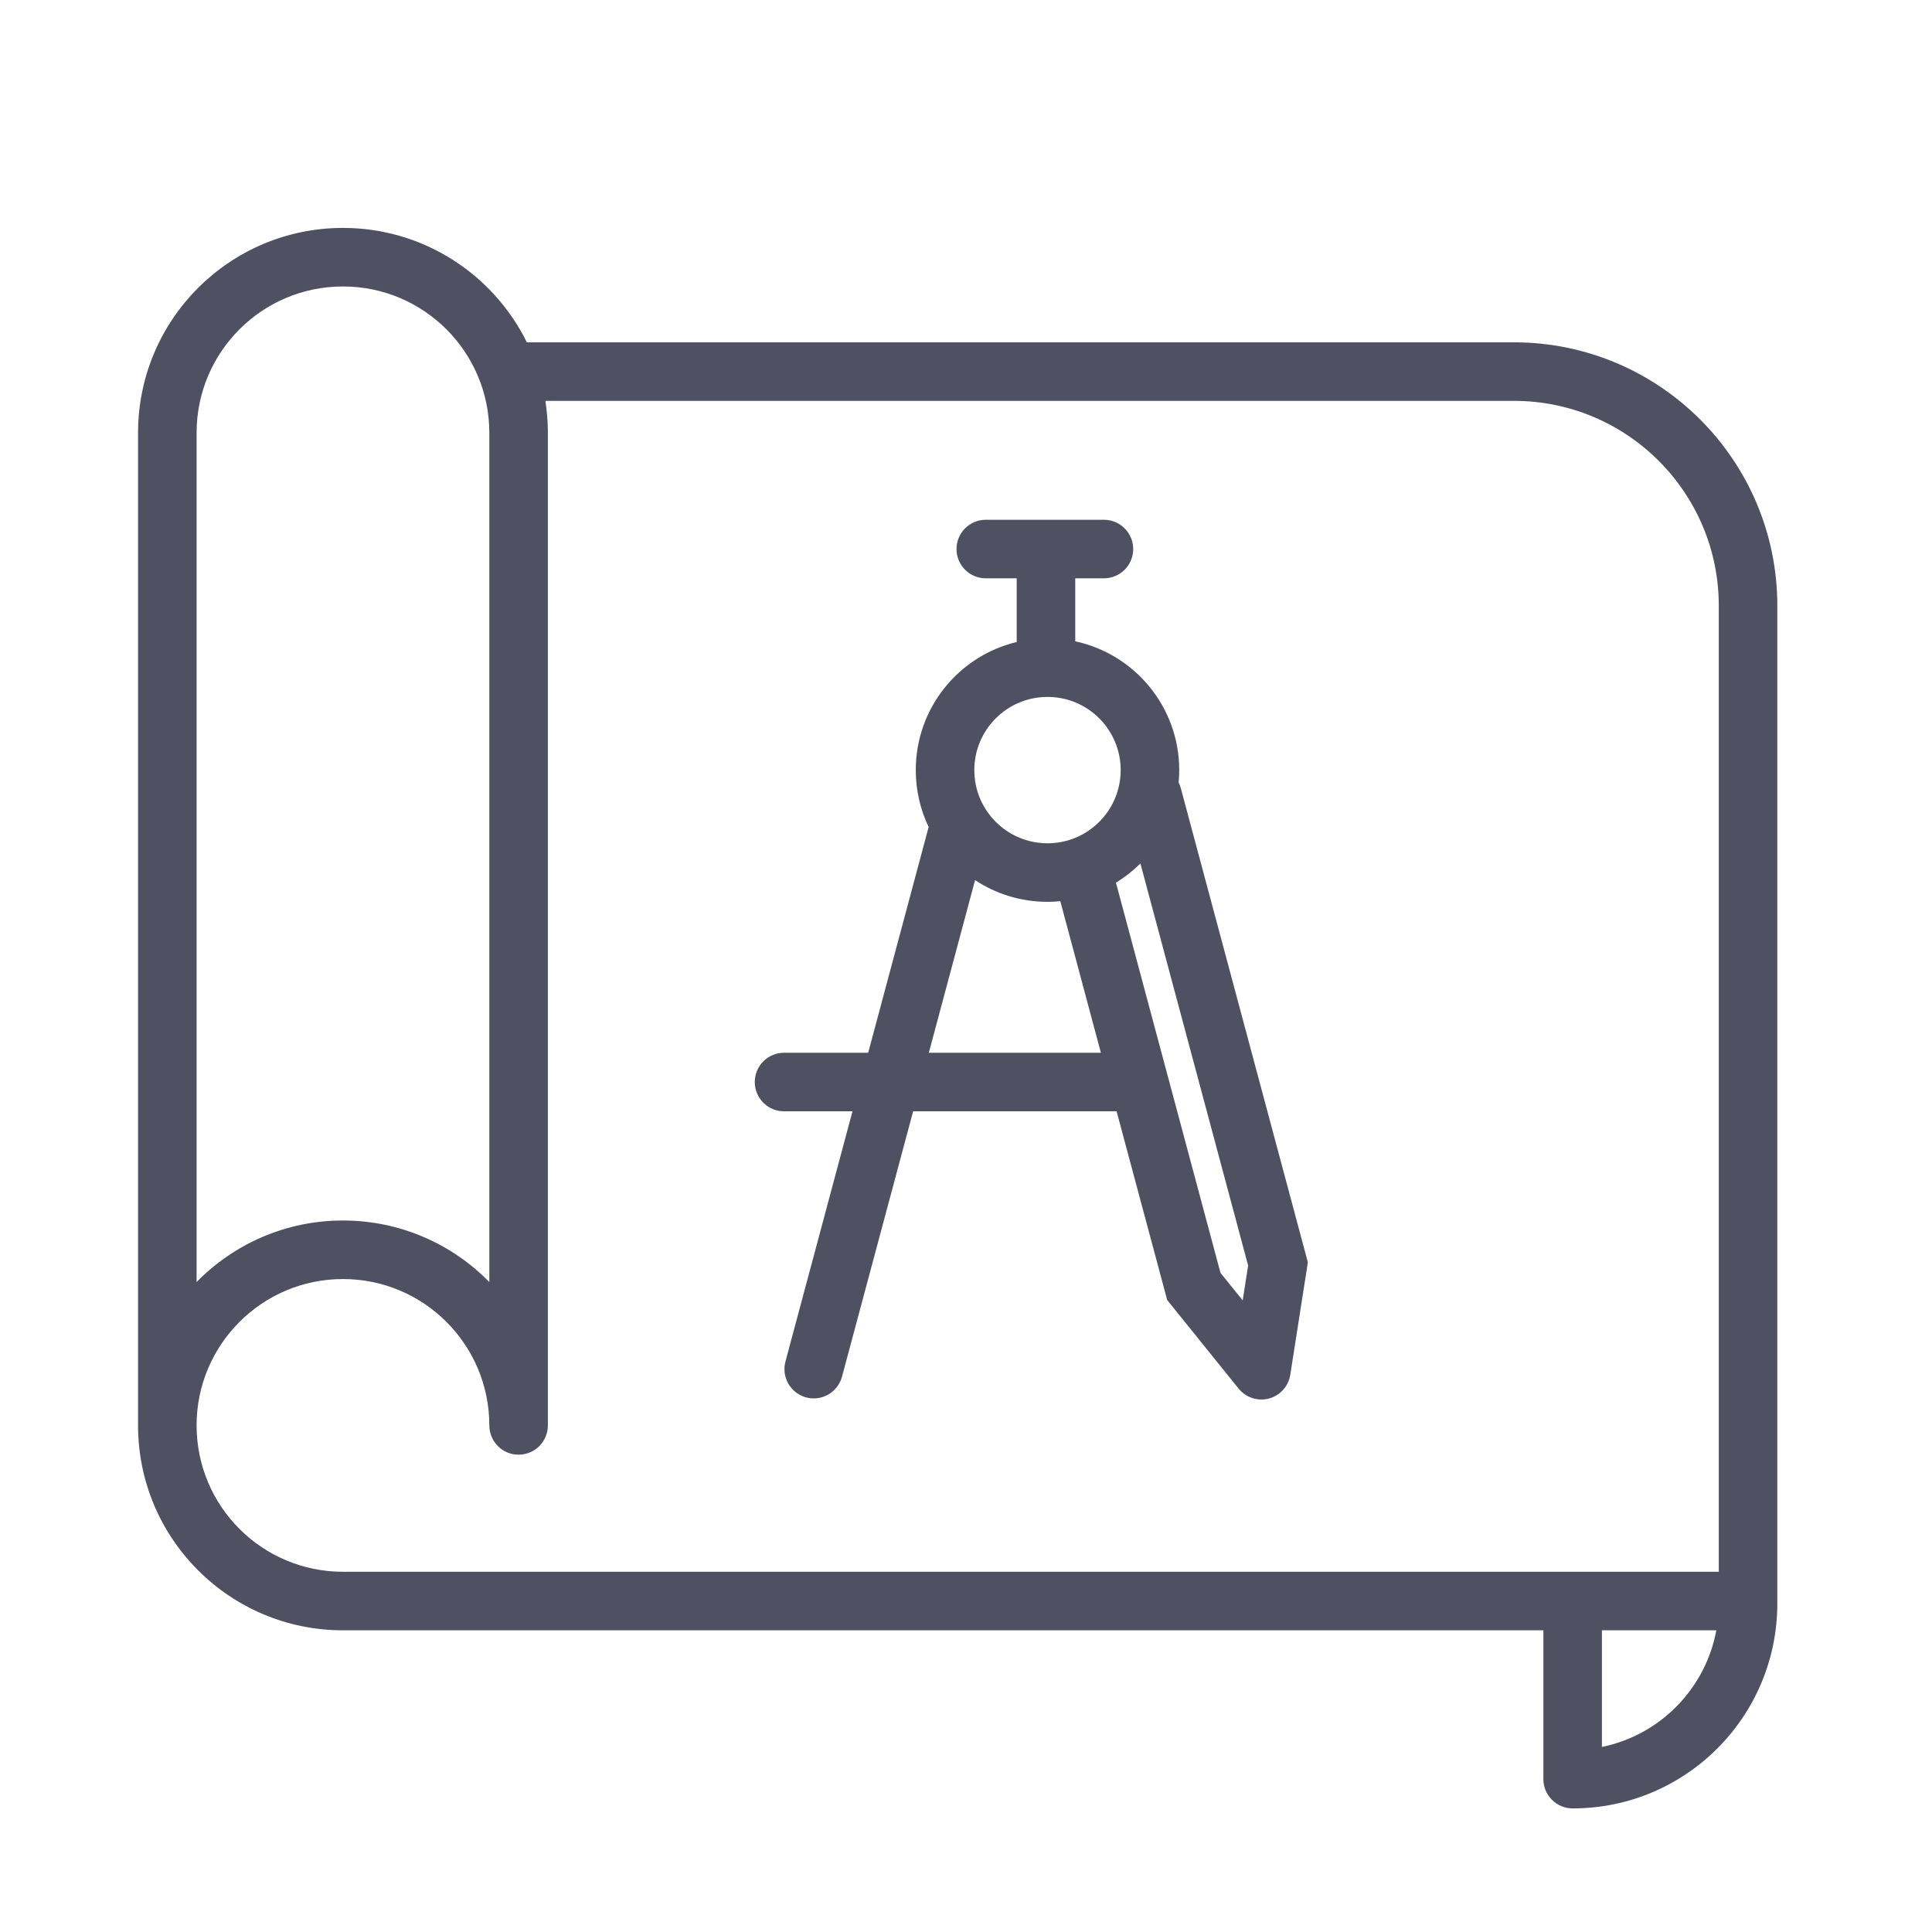
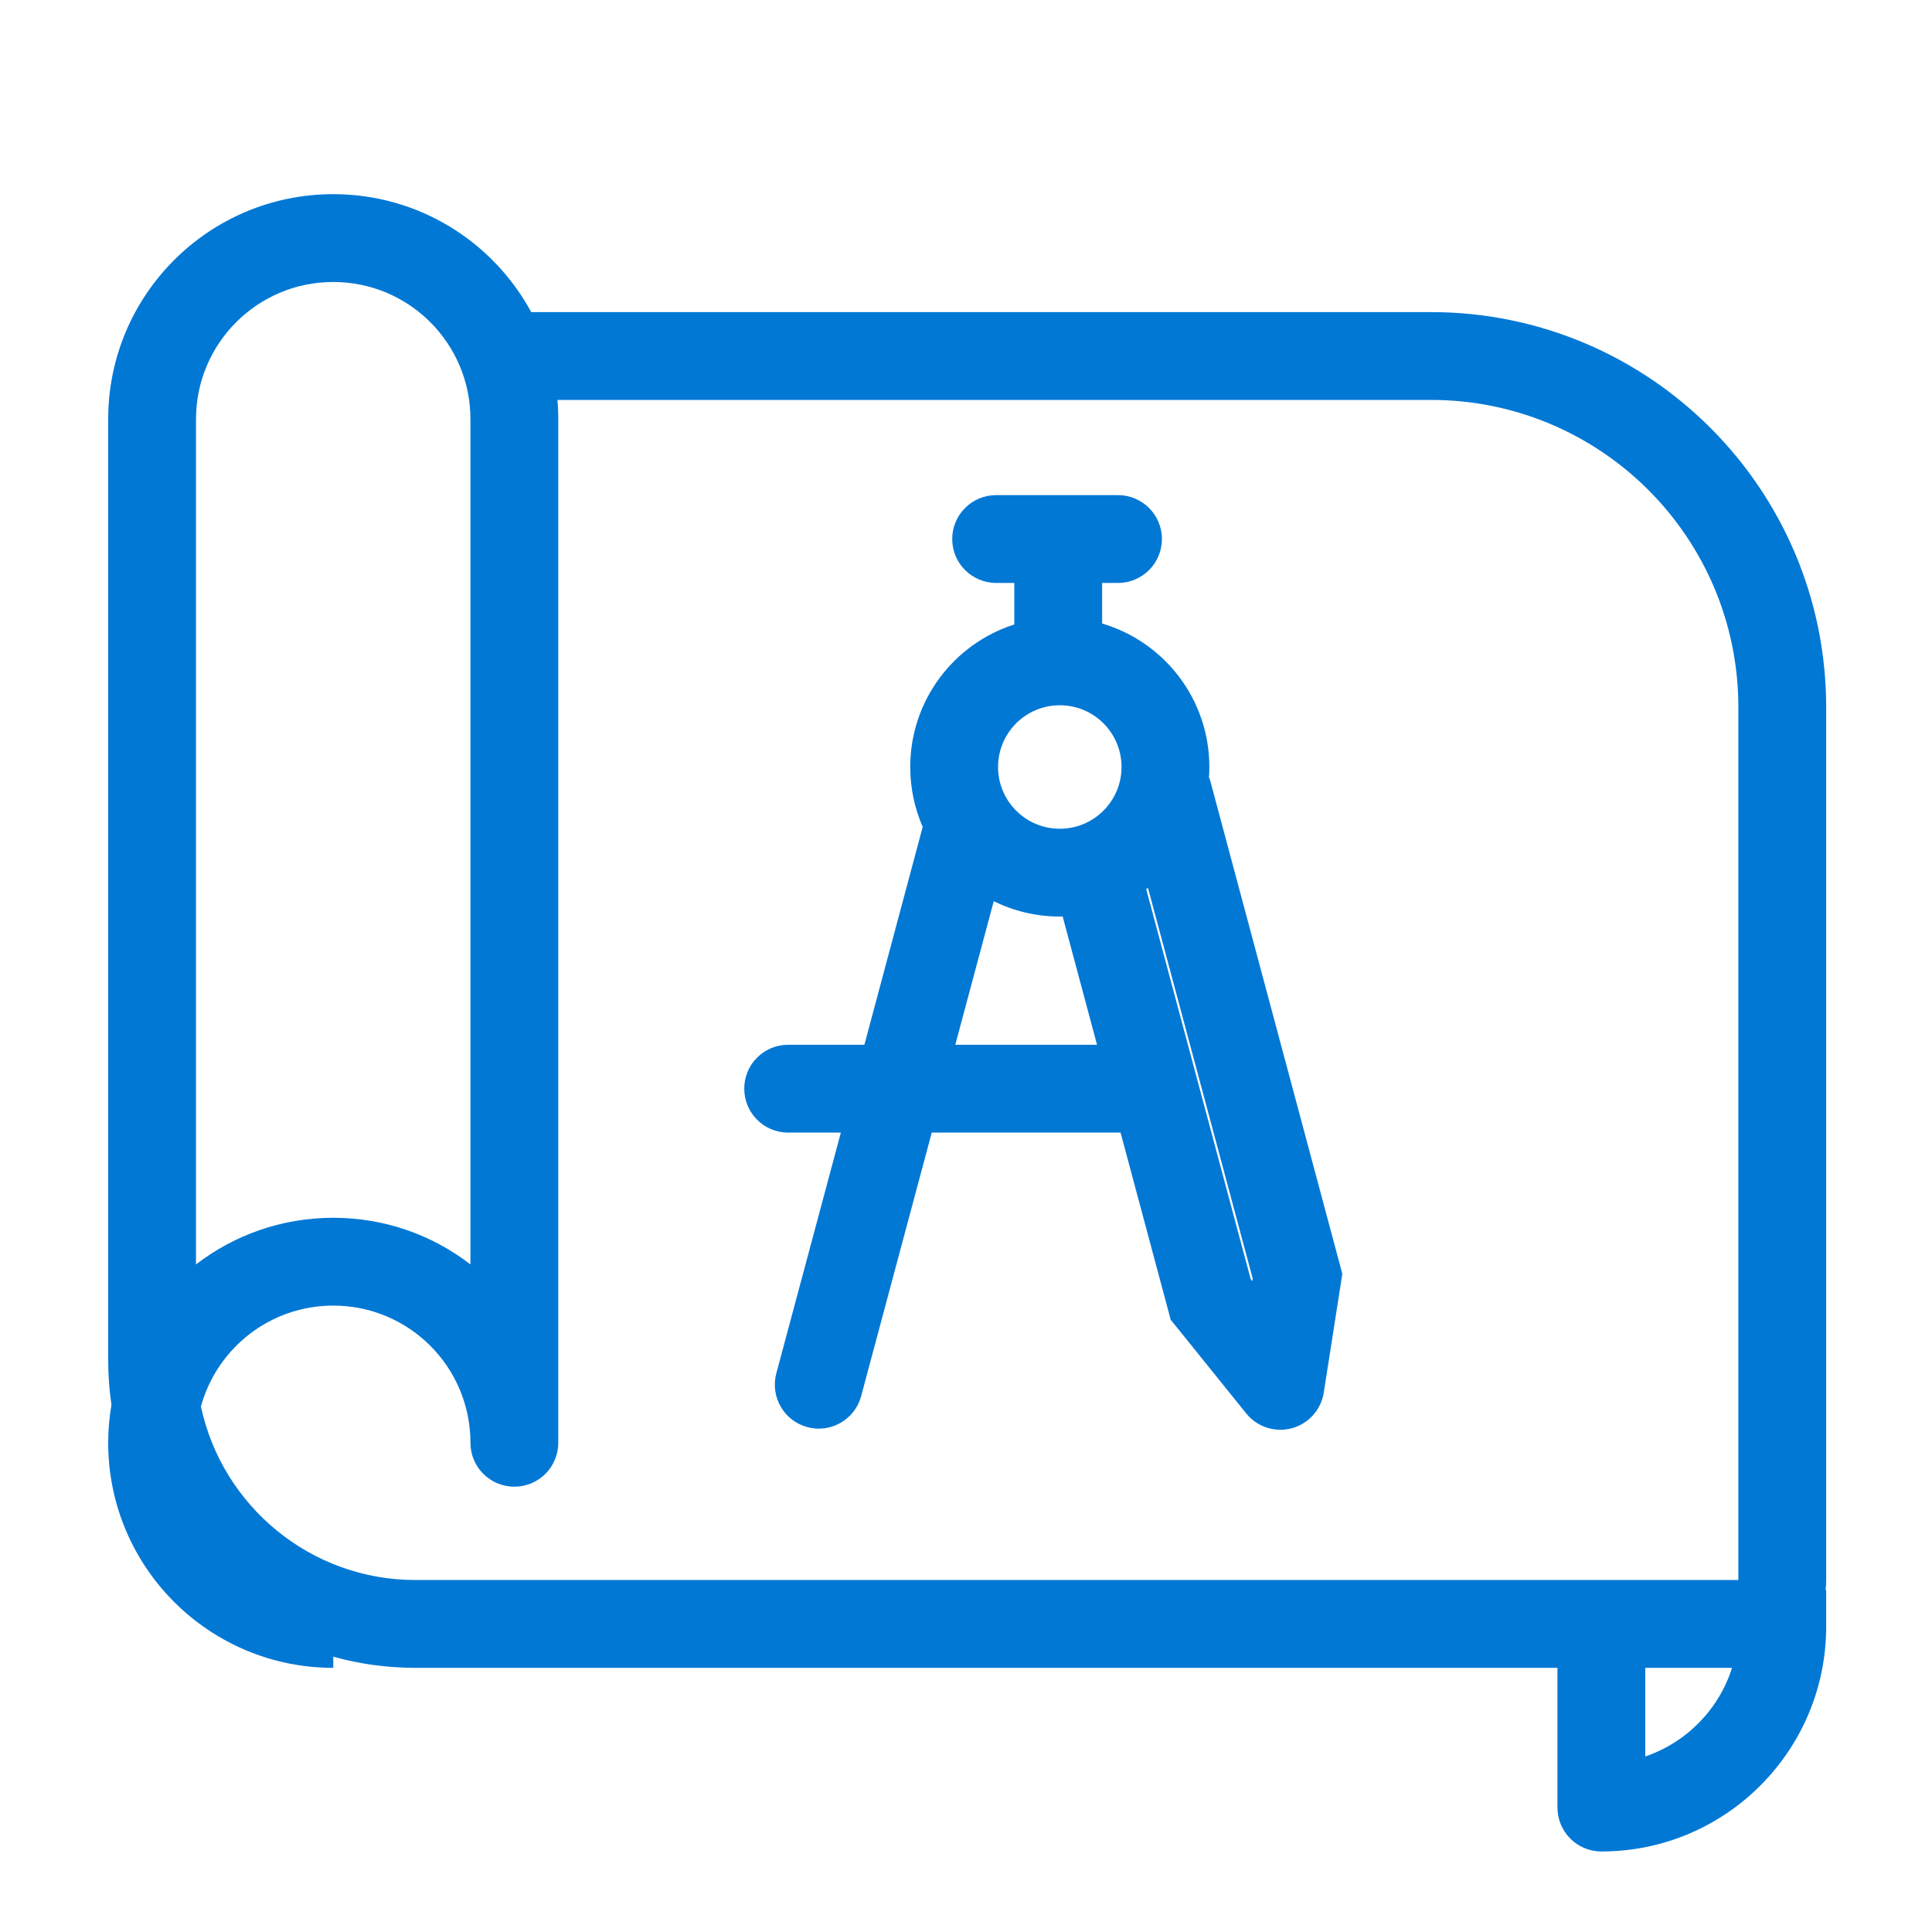
- <svg xmlns="http://www.w3.org/2000/svg" width="33" height="33" viewBox="0 0 33 33" fill="none">
-   <path fill-rule="evenodd" clip-rule="evenodd" d="M3.358 7.393C3.358 6.013 4.477 4.893 5.858 4.893C7.239 4.893 8.358 6.013 8.358 7.393V21.898C7.723 21.25 6.837 20.847 5.858 20.847C4.879 20.847 3.993 21.25 3.358 21.898V7.408C3.358 7.403 3.358 7.398 3.358 7.393H3.358ZM2.358 7.393H2.358C2.358 5.46 3.925 3.893 5.858 3.893C7.236 3.893 8.428 4.69 8.999 5.847H16.358H25.858C28.343 5.847 30.358 7.862 30.358 10.347V16.847L30.358 26.787V27.389C30.358 29.322 28.794 30.889 26.862 30.889C26.586 30.889 26.362 30.665 26.362 30.389V27.847H5.858C3.925 27.847 2.358 26.28 2.358 24.347V7.408C2.358 7.403 2.358 7.398 2.358 7.393ZM27.362 27.847V29.839C28.353 29.637 29.131 28.847 29.316 27.847H27.362ZM9.316 6.847C9.341 7.01 9.355 7.177 9.358 7.347H9.358V7.393V24.347C9.358 24.624 9.134 24.847 8.858 24.847C8.582 24.847 8.358 24.624 8.358 24.347C8.358 22.967 7.239 21.847 5.858 21.847C4.477 21.847 3.358 22.967 3.358 24.347C3.358 25.728 4.477 26.847 5.858 26.847H29.358V16.847V10.347C29.358 8.414 27.791 6.847 25.858 6.847H16.358H9.316Z" fill="#4F5162" />
-   <path fill-rule="evenodd" clip-rule="evenodd" d="M18.856 8.878C19.132 8.878 19.356 9.102 19.356 9.378C19.356 9.655 19.132 9.878 18.856 9.878H18.366L18.366 10.954C19.381 11.172 20.142 12.074 20.142 13.154C20.142 13.225 20.139 13.296 20.132 13.365C20.147 13.396 20.16 13.428 20.169 13.462L22.312 21.459L22.339 21.561L22.323 21.666L22.039 23.482C22.009 23.677 21.866 23.836 21.675 23.888C21.484 23.939 21.28 23.872 21.156 23.718L20.003 22.288L19.936 22.205L19.909 22.103L19.072 18.981C19.069 18.982 19.066 18.982 19.062 18.982L15.597 18.982L14.382 23.515C14.31 23.782 14.036 23.94 13.77 23.869C13.503 23.797 13.345 23.523 13.416 23.256L14.561 18.982H13.392C13.116 18.982 12.892 18.758 12.892 18.482C12.892 18.205 13.116 17.982 13.392 17.982L14.829 17.982L15.862 14.126C15.721 13.832 15.642 13.502 15.642 13.154C15.642 12.092 16.377 11.202 17.366 10.966L17.366 9.878H16.838C16.561 9.878 16.338 9.655 16.338 9.378C16.338 9.102 16.561 8.878 16.838 8.878H17.866H18.366H18.856ZM18.804 17.982L18.111 15.393C18.039 15.4 17.966 15.404 17.892 15.404C17.435 15.404 17.01 15.268 16.655 15.033L15.865 17.982L18.804 17.982ZM19.061 15.076L20.847 21.742L21.226 22.211L21.319 21.616L19.479 14.749C19.353 14.874 19.213 14.984 19.061 15.076ZM17.892 11.904C18.582 11.904 19.142 12.463 19.142 13.154C19.142 13.844 18.582 14.404 17.892 14.404C17.202 14.404 16.642 13.844 16.642 13.154C16.642 12.463 17.202 11.904 17.892 11.904Z" fill="#4F5162" />
+ <svg xmlns="http://www.w3.org/2000/svg" width="22" height="22" viewBox="0 0 22 22" fill="none">
+   <path fill-rule="evenodd" clip-rule="evenodd" d="M2.232 4.773C2.232 3.91 2.932 3.211 3.795 3.211C4.658 3.211 5.357 3.91 5.357 4.773V14.398C4.925 14.065 4.383 13.867 3.795 13.867C3.207 13.867 2.665 14.065 2.232 14.398V4.784C2.232 4.78 2.232 4.777 2.232 4.773H2.232ZM1.233 4.773H1.232C1.232 3.358 2.38 2.211 3.795 2.211C4.769 2.211 5.616 2.754 6.049 3.554H11.014H16.295C18.78 3.554 20.795 5.569 20.795 8.054V11.273V17.992C20.795 18.03 20.793 18.069 20.788 18.106H20.795V18.521C20.795 19.935 19.65 21.083 18.235 21.083C17.959 21.083 17.735 20.859 17.735 20.583V18.992H4.732C4.408 18.992 4.093 18.948 3.795 18.865V18.992C2.38 18.992 1.232 17.845 1.232 16.429C1.232 16.282 1.245 16.138 1.269 15.997C1.245 15.832 1.232 15.664 1.232 15.492V4.784C1.232 4.78 1.232 4.777 1.233 4.773ZM2.288 16.016C2.529 17.145 3.532 17.992 4.732 17.992H19.795V11.273V8.054C19.795 6.121 18.228 4.554 16.295 4.554H11.014H6.348C6.353 4.616 6.356 4.678 6.357 4.741H6.357V4.773V16.429C6.357 16.706 6.134 16.929 5.857 16.929C5.581 16.929 5.357 16.706 5.357 16.429C5.357 15.566 4.658 14.867 3.795 14.867C3.075 14.867 2.469 15.354 2.288 16.016ZM18.735 18.992V20.001C19.204 19.842 19.573 19.466 19.723 18.992H18.735Z" fill="#0278D5" />
+   <path fill-rule="evenodd" clip-rule="evenodd" d="M12.731 5.638C13.007 5.638 13.231 5.862 13.231 6.138C13.231 6.414 13.007 6.638 12.731 6.638H12.55L12.55 7.1C13.256 7.308 13.771 7.961 13.771 8.734C13.771 8.774 13.77 8.813 13.767 8.852C13.774 8.869 13.78 8.887 13.785 8.905L15.258 14.403L15.285 14.505L15.269 14.61L15.074 15.858C15.043 16.054 14.9 16.213 14.709 16.264C14.518 16.315 14.315 16.249 14.191 16.095L13.398 15.111L13.331 15.029L13.304 14.927L12.76 12.897L10.61 12.897L9.806 15.898C9.735 16.164 9.46 16.323 9.194 16.251C8.927 16.18 8.769 15.905 8.84 15.639L9.575 12.897L8.975 12.897C8.698 12.897 8.475 12.673 8.475 12.397C8.475 12.12 8.698 11.897 8.975 11.897H9.843L10.507 9.416C10.416 9.207 10.365 8.976 10.365 8.734C10.365 7.974 10.863 7.33 11.55 7.111L11.55 6.638H11.343C11.067 6.638 10.843 6.414 10.843 6.138C10.843 5.862 11.067 5.638 11.343 5.638H12.05H12.55H12.731ZM12.492 11.897L12.101 10.437C12.09 10.437 12.079 10.437 12.068 10.437C11.798 10.437 11.543 10.374 11.316 10.262L10.878 11.897L12.492 11.897ZM13.052 10.124L14.242 14.566L14.26 14.588L14.265 14.56L13.072 10.11C13.066 10.114 13.059 10.119 13.052 10.124ZM12.068 8.031C12.457 8.031 12.771 8.345 12.771 8.734C12.771 9.122 12.457 9.437 12.068 9.437C11.68 9.437 11.365 9.122 11.365 8.734C11.365 8.345 11.68 8.031 12.068 8.031Z" fill="#0278D5" />
</svg>
